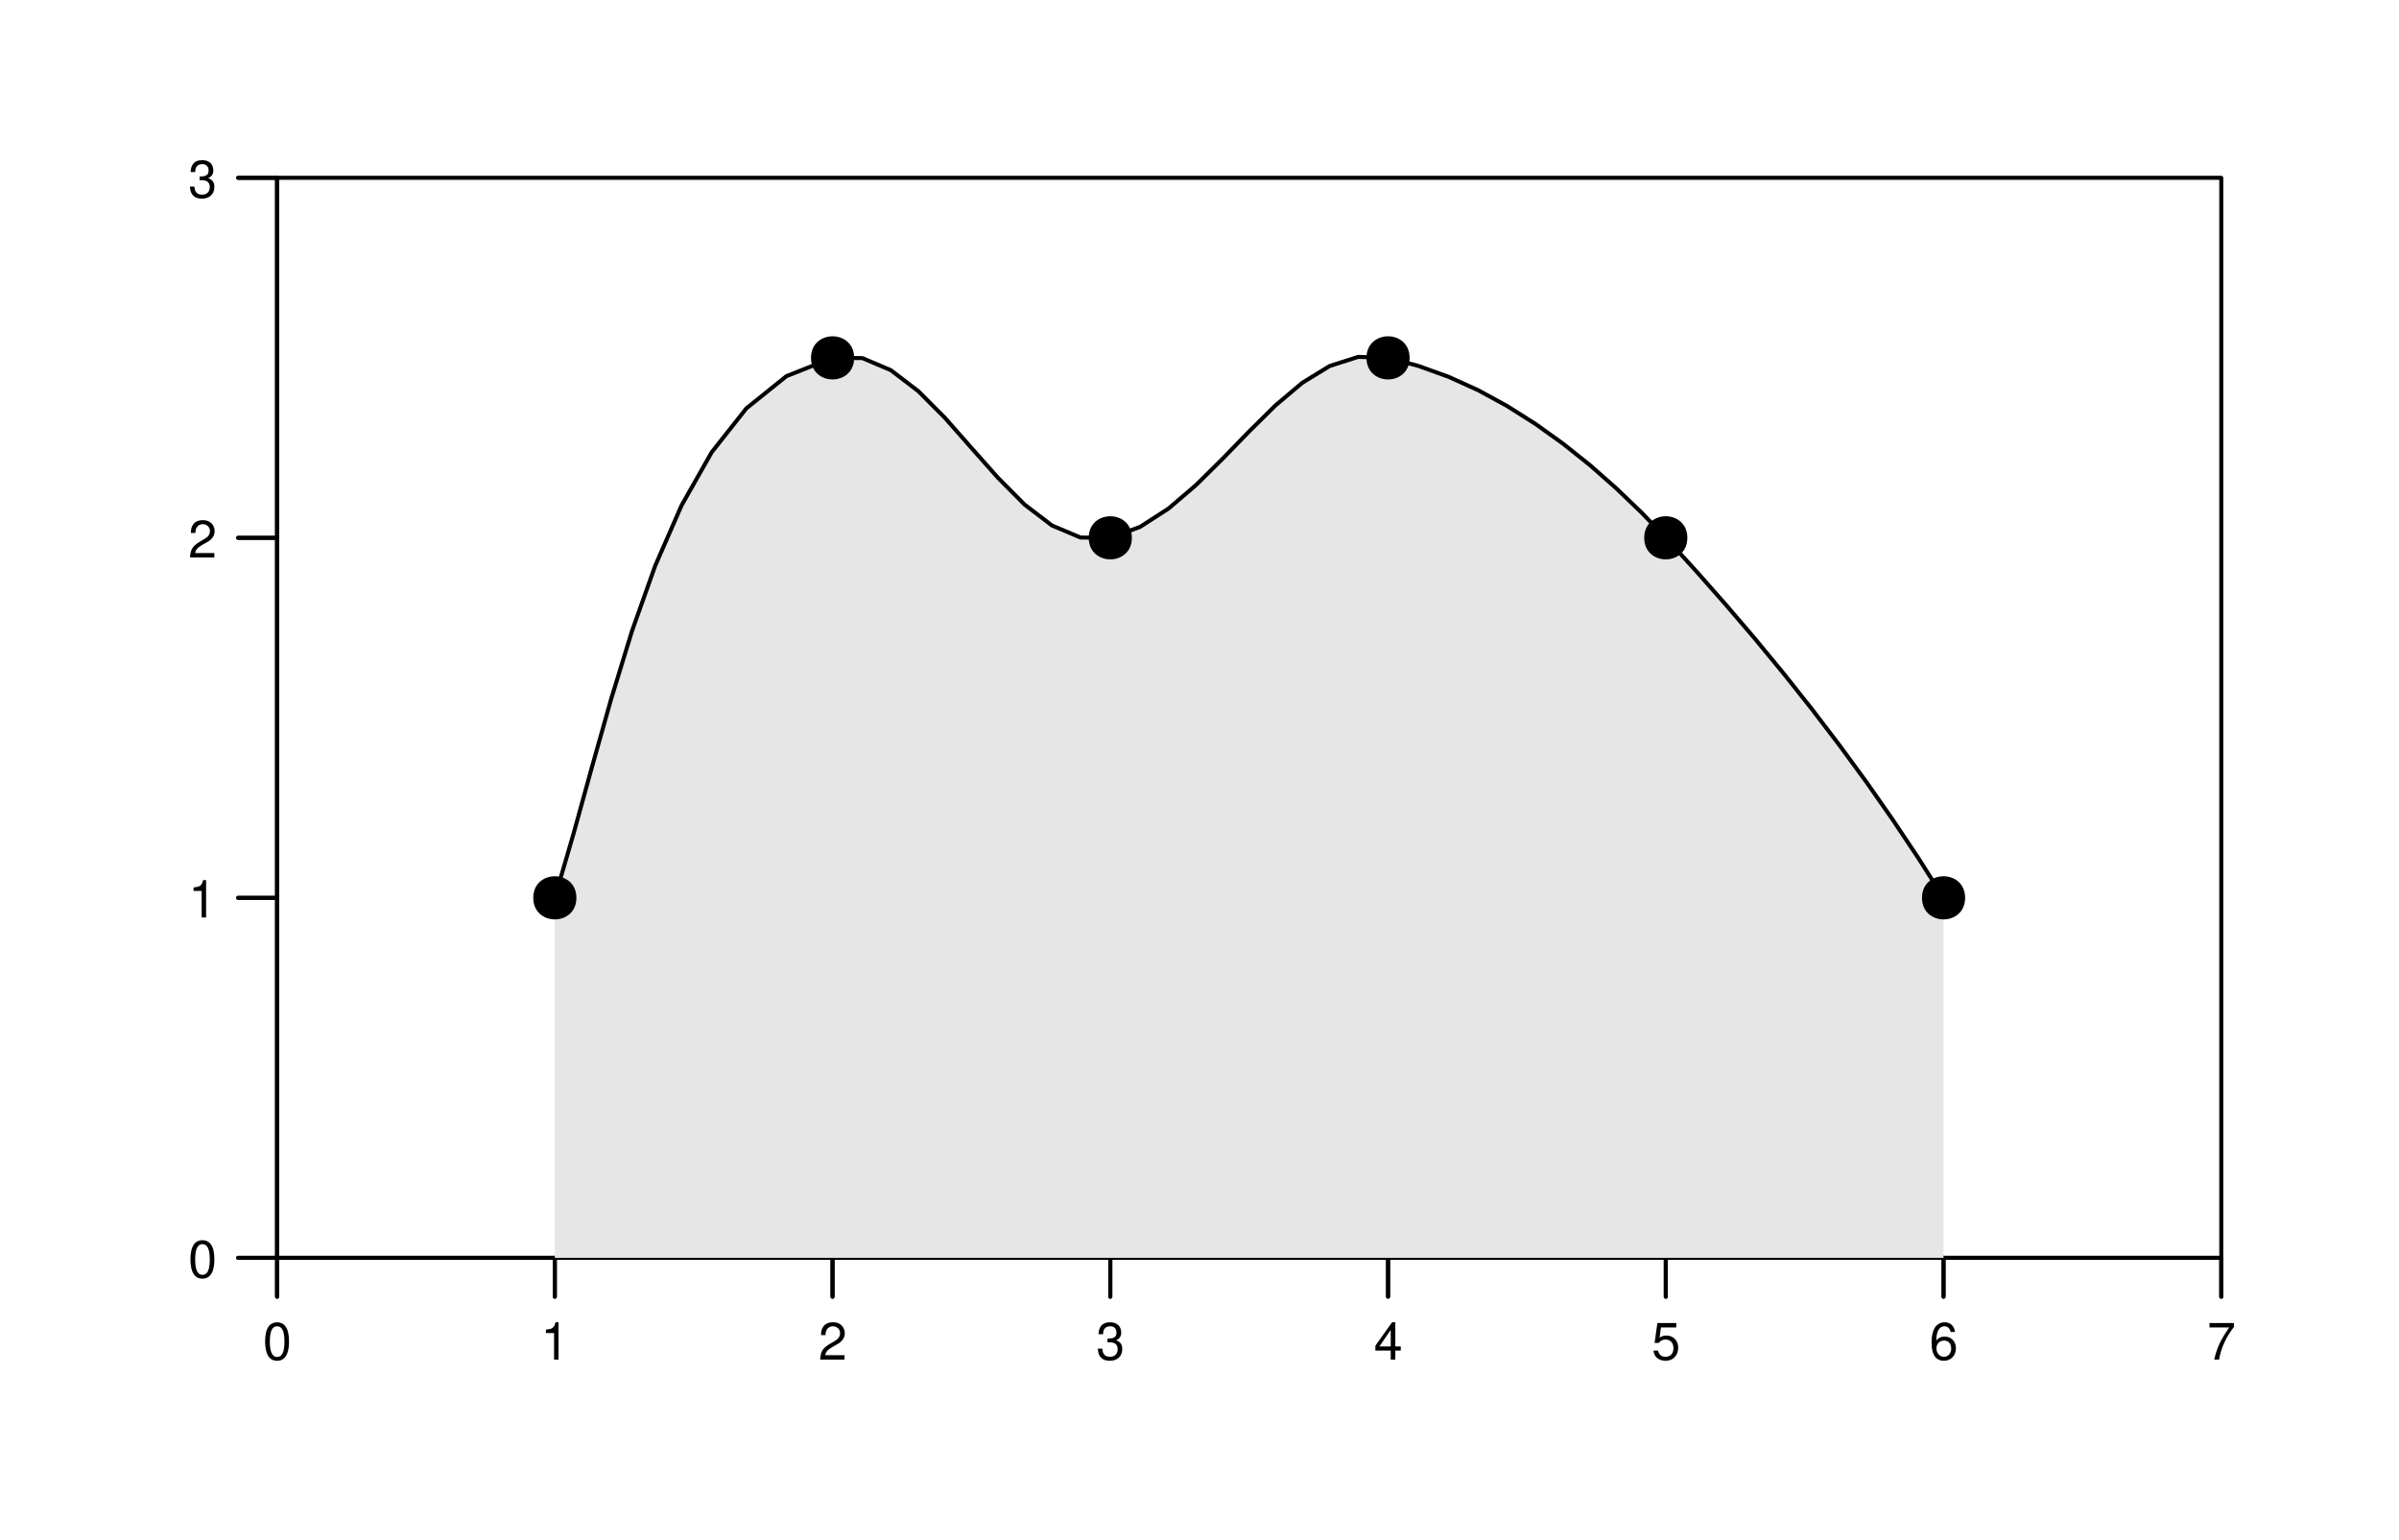
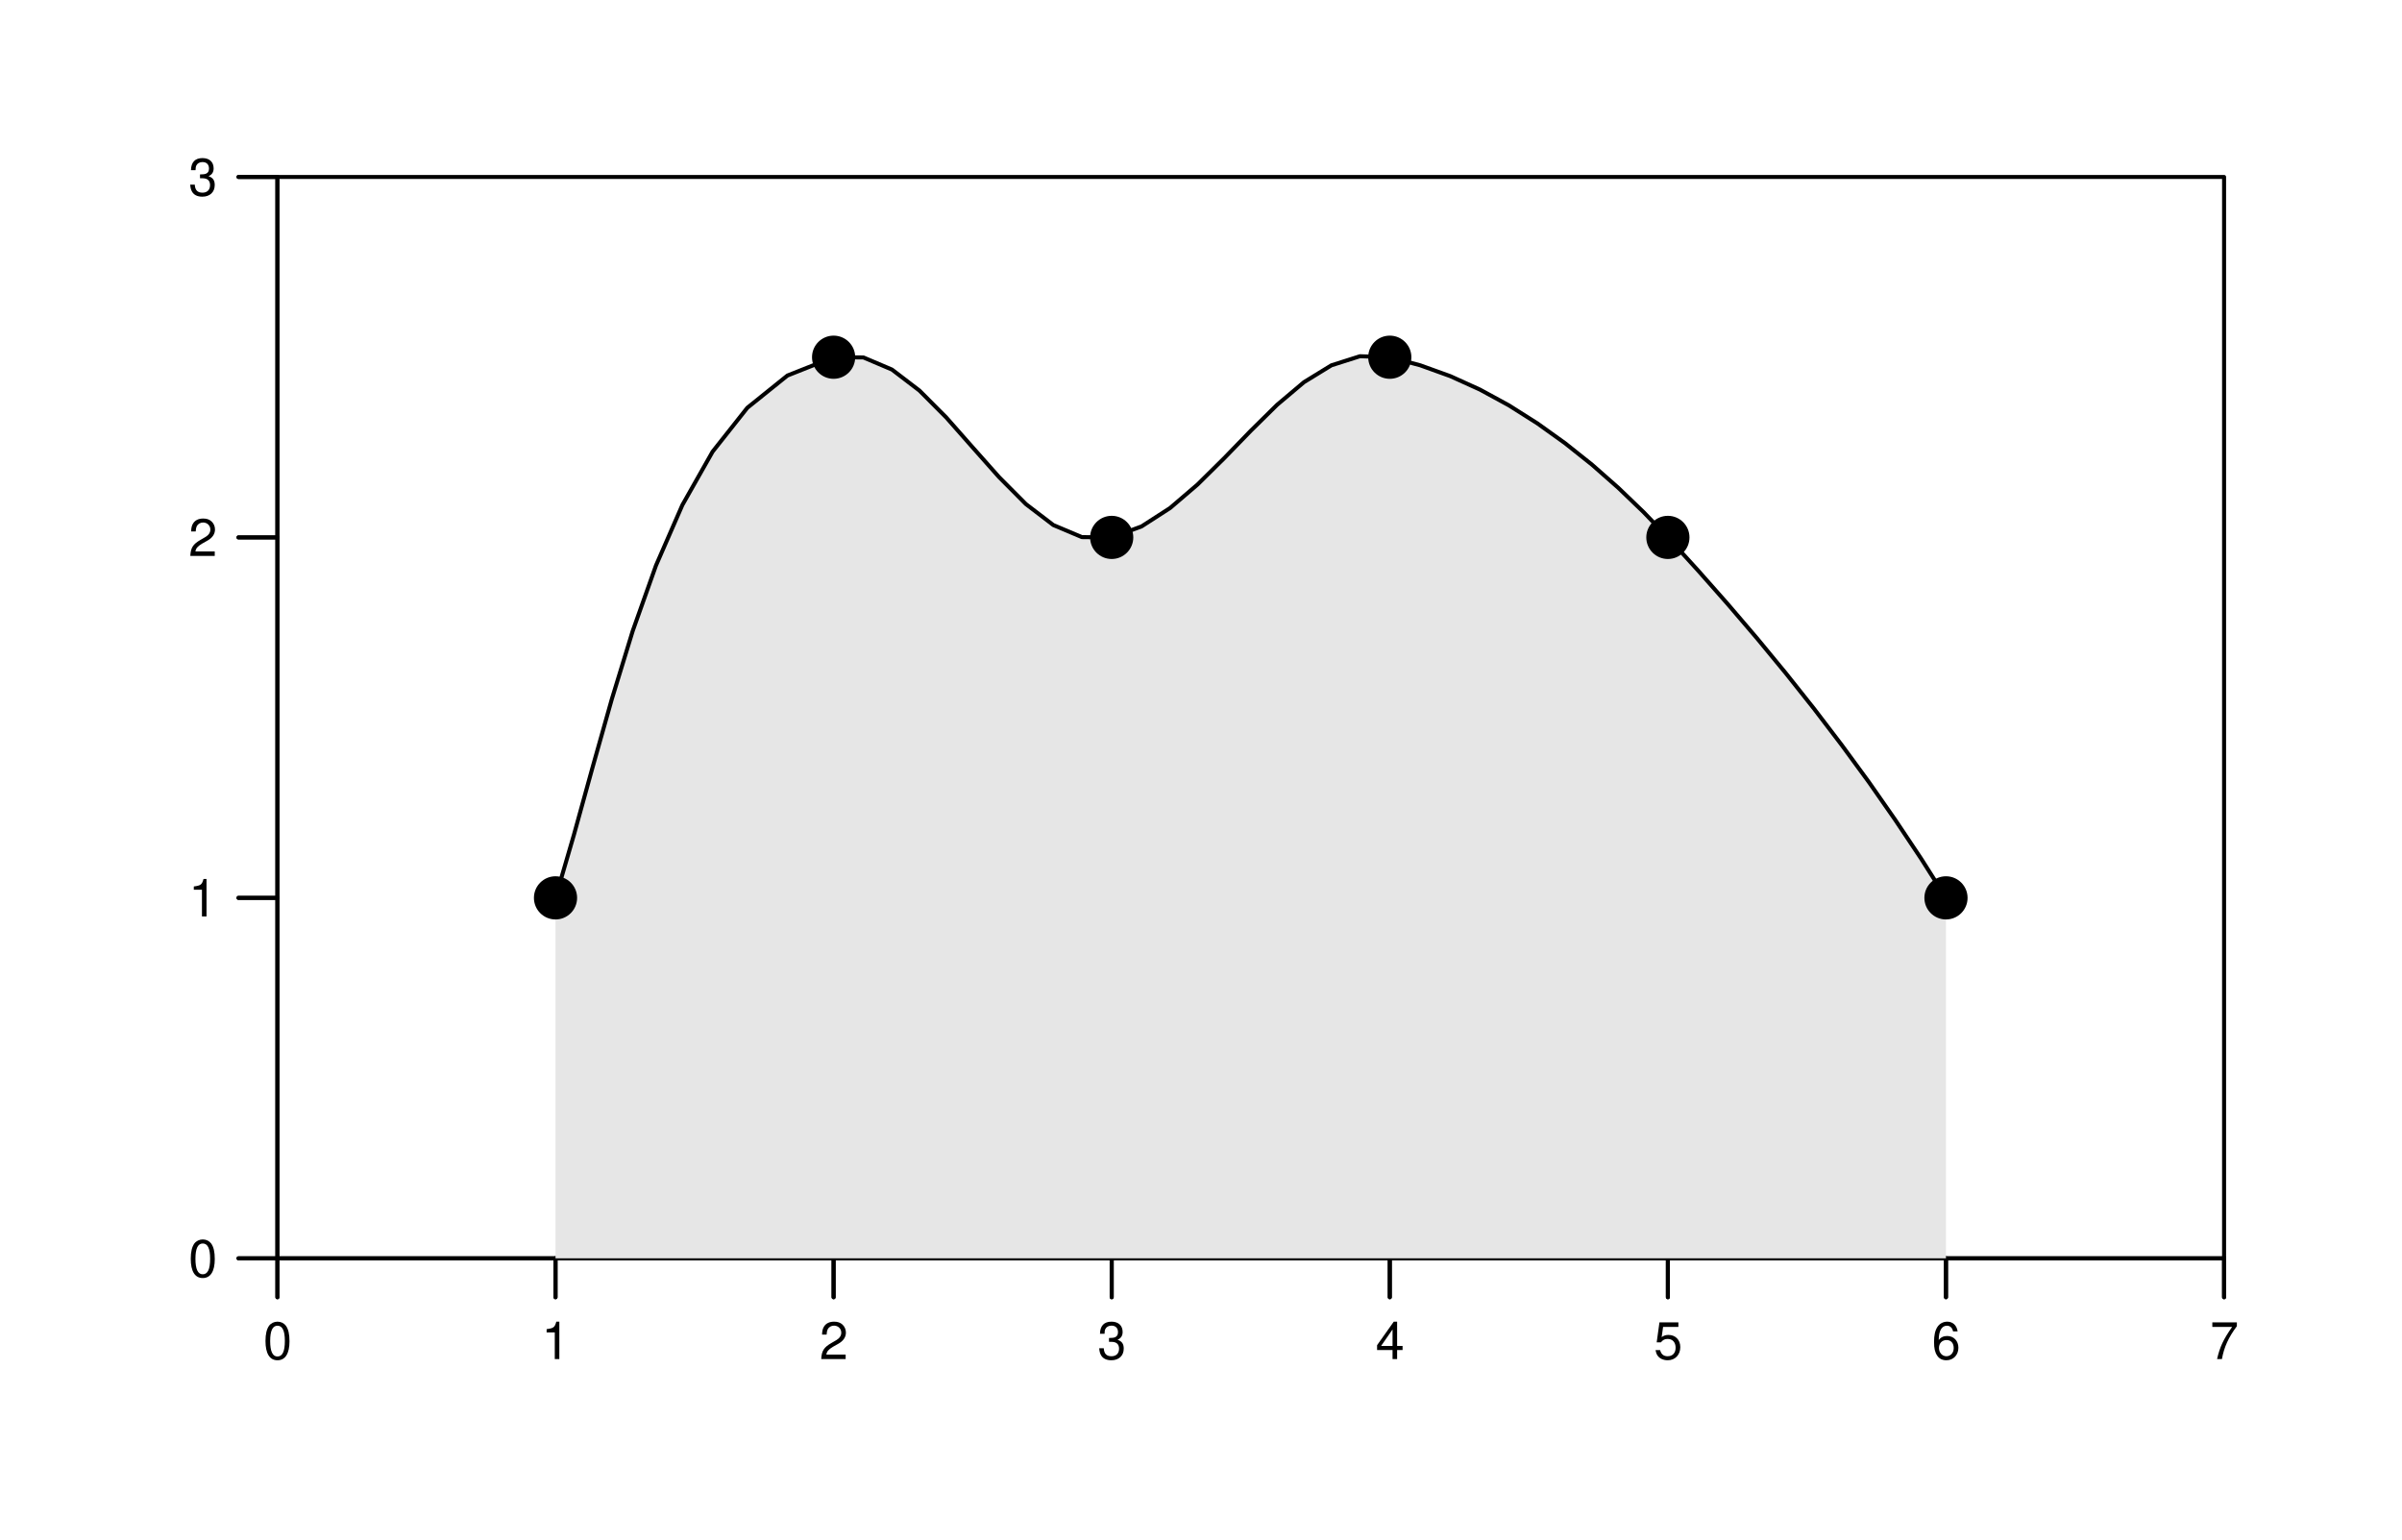
- <svg xmlns="http://www.w3.org/2000/svg" xmlns:xlink="http://www.w3.org/1999/xlink" width="254pt" height="163pt" viewBox="0 0 254 163">
+ <svg xmlns="http://www.w3.org/2000/svg" xmlns:xlink="http://www.w3.org/1999/xlink" width="1019pt" height="653pt" viewBox="0 0 1019 653">
  <defs>
    <g>
      <g id="glyph-0-0">
-         <path d="M 1.5 -3.953 C 1.141 -3.953 0.812 -3.797 0.609 -3.516 C 0.359 -3.172 0.234 -2.641 0.234 -1.922 C 0.234 -0.578 0.672 0.125 1.5 0.125 C 2.328 0.125 2.766 -0.578 2.766 -1.875 C 2.766 -2.641 2.656 -3.156 2.391 -3.516 C 2.188 -3.797 1.875 -3.953 1.5 -3.953 Z M 1.5 -3.531 C 2.031 -3.531 2.281 -3 2.281 -1.922 C 2.281 -0.797 2.031 -0.281 1.5 -0.281 C 0.984 -0.281 0.734 -0.828 0.734 -1.906 C 0.734 -3 0.984 -3.531 1.5 -3.531 Z M 1.5 -3.531 " />
+         <path d="M 6.031 -15.875 C 4.594 -15.875 3.266 -15.219 2.453 -14.141 C 1.453 -12.734 0.938 -10.625 0.938 -7.688 C 0.938 -2.328 2.703 0.5 6.031 0.5 C 9.328 0.5 11.125 -2.328 11.125 -7.547 C 11.125 -10.625 10.641 -12.688 9.609 -14.141 C 8.797 -15.234 7.516 -15.875 6.031 -15.875 Z M 6.031 -14.156 C 8.125 -14.156 9.156 -12.031 9.156 -7.734 C 9.156 -3.203 8.141 -1.094 6 -1.094 C 3.953 -1.094 2.922 -3.297 2.922 -7.656 C 2.922 -12.031 3.953 -14.156 6.031 -14.156 Z M 6.031 -14.156 " />
      </g>
      <g id="glyph-0-1">
-         <path d="M 1.422 -2.812 L 1.422 0 L 1.891 0 L 1.891 -3.953 L 1.578 -3.953 C 1.406 -3.344 1.297 -3.266 0.562 -3.172 L 0.562 -2.812 Z M 1.422 -2.812 " />
+         <path d="M 5.688 -11.312 L 5.688 0 L 7.625 0 L 7.625 -15.875 L 6.344 -15.875 C 5.656 -13.438 5.219 -13.109 2.234 -12.703 L 2.234 -11.312 Z M 5.688 -11.312 " />
      </g>
      <g id="glyph-0-2">
-         <path d="M 2.766 -0.469 L 0.734 -0.469 C 0.781 -0.797 0.953 -1.016 1.422 -1.297 L 1.969 -1.609 C 2.516 -1.906 2.797 -2.312 2.797 -2.797 C 2.797 -3.125 2.656 -3.438 2.438 -3.641 C 2.203 -3.859 1.922 -3.953 1.547 -3.953 C 1.062 -3.953 0.688 -3.781 0.484 -3.438 C 0.344 -3.234 0.281 -2.984 0.281 -2.594 L 0.75 -2.594 C 0.766 -2.859 0.797 -3.016 0.875 -3.141 C 1 -3.391 1.25 -3.531 1.531 -3.531 C 1.969 -3.531 2.297 -3.219 2.297 -2.797 C 2.297 -2.469 2.125 -2.203 1.781 -2 L 1.281 -1.703 C 0.469 -1.234 0.234 -0.875 0.188 0 L 2.766 0 Z M 2.766 -0.469 " />
+         <path d="M 11.109 -1.906 L 2.922 -1.906 C 3.125 -3.234 3.812 -4.062 5.734 -5.219 L 7.922 -6.453 C 10.094 -7.656 11.219 -9.281 11.219 -11.234 C 11.219 -12.562 10.688 -13.781 9.766 -14.641 C 8.844 -15.484 7.703 -15.875 6.234 -15.875 C 4.266 -15.875 2.781 -15.172 1.938 -13.812 C 1.391 -12.969 1.141 -11.984 1.094 -10.391 L 3.031 -10.391 C 3.094 -11.453 3.234 -12.094 3.484 -12.625 C 4 -13.594 5 -14.188 6.172 -14.188 C 7.922 -14.188 9.25 -12.906 9.25 -11.203 C 9.25 -9.922 8.516 -8.828 7.141 -8.031 L 5.109 -6.844 C 1.859 -4.984 0.922 -3.484 0.75 -0.016 L 11.109 -0.016 Z M 11.109 -1.906 " />
      </g>
      <g id="glyph-0-3">
-         <path d="M 1.203 -1.828 L 1.469 -1.828 C 2 -1.828 2.281 -1.578 2.281 -1.094 C 2.281 -0.609 1.969 -0.297 1.484 -0.297 C 0.953 -0.297 0.688 -0.562 0.656 -1.156 L 0.172 -1.156 C 0.203 -0.828 0.25 -0.625 0.344 -0.453 C 0.547 -0.062 0.922 0.125 1.453 0.125 C 2.25 0.125 2.766 -0.359 2.766 -1.109 C 2.766 -1.609 2.578 -1.875 2.109 -2.047 C 2.469 -2.188 2.656 -2.469 2.656 -2.859 C 2.656 -3.547 2.203 -3.953 1.469 -3.953 C 0.688 -3.953 0.281 -3.516 0.25 -2.688 L 0.734 -2.688 C 0.75 -2.922 0.766 -3.062 0.828 -3.172 C 0.938 -3.406 1.172 -3.531 1.484 -3.531 C 1.906 -3.531 2.156 -3.281 2.156 -2.844 C 2.156 -2.578 2.062 -2.406 1.844 -2.312 C 1.719 -2.25 1.547 -2.234 1.203 -2.219 Z M 1.203 -1.828 " />
+         <path d="M 4.859 -7.312 L 5.906 -7.312 C 8.016 -7.312 9.125 -6.328 9.125 -4.406 C 9.125 -2.422 7.922 -1.203 5.922 -1.203 C 3.797 -1.203 2.766 -2.281 2.641 -4.609 L 0.703 -4.609 C 0.797 -3.344 1.016 -2.5 1.391 -1.797 C 2.188 -0.266 3.703 0.5 5.844 0.5 C 9.047 0.5 11.109 -1.422 11.109 -4.438 C 11.109 -6.453 10.344 -7.547 8.469 -8.203 C 9.922 -8.797 10.641 -9.906 10.641 -11.5 C 10.641 -14.219 8.875 -15.875 5.906 -15.875 C 2.766 -15.875 1.094 -14.109 1.031 -10.75 L 2.969 -10.75 C 2.984 -11.719 3.078 -12.266 3.312 -12.75 C 3.75 -13.656 4.719 -14.188 5.922 -14.188 C 7.641 -14.188 8.672 -13.156 8.672 -11.438 C 8.672 -10.312 8.281 -9.641 7.422 -9.266 C 6.891 -9.047 6.188 -8.953 4.859 -8.938 Z M 4.859 -7.312 " />
      </g>
      <g id="glyph-0-4">
-         <path d="M 1.781 -0.953 L 1.781 0 L 2.266 0 L 2.266 -0.953 L 2.844 -0.953 L 2.844 -1.391 L 2.266 -1.391 L 2.266 -3.953 L 1.922 -3.953 L 0.156 -1.469 L 0.156 -0.953 Z M 1.781 -1.391 L 0.578 -1.391 L 1.781 -3.141 Z M 1.781 -1.391 " />
+         <path d="M 7.172 -3.844 L 7.172 0 L 9.109 0 L 9.109 -3.844 L 11.422 -3.844 L 11.422 -5.578 L 9.109 -5.578 L 9.109 -15.875 L 7.688 -15.875 L 0.609 -5.891 L 0.609 -3.844 Z M 7.172 -5.578 L 2.312 -5.578 L 7.172 -12.578 Z M 7.172 -5.578 " />
      </g>
      <g id="glyph-0-5">
-         <path d="M 2.609 -3.875 L 0.609 -3.875 L 0.312 -1.766 L 0.75 -1.766 C 0.984 -2.031 1.172 -2.125 1.469 -2.125 C 1.984 -2.125 2.312 -1.766 2.312 -1.203 C 2.312 -0.641 1.984 -0.297 1.469 -0.297 C 1.047 -0.297 0.781 -0.516 0.672 -0.953 L 0.188 -0.953 C 0.25 -0.641 0.312 -0.484 0.422 -0.344 C 0.641 -0.047 1.047 0.125 1.484 0.125 C 2.266 0.125 2.812 -0.438 2.812 -1.266 C 2.812 -2.031 2.297 -2.547 1.547 -2.547 C 1.281 -2.547 1.062 -2.484 0.844 -2.312 L 0.984 -3.406 L 2.609 -3.406 Z M 2.609 -3.875 " />
+         <path d="M 10.453 -15.562 L 2.422 -15.562 L 1.25 -7.094 L 3.031 -7.094 C 3.922 -8.172 4.672 -8.547 5.906 -8.547 C 7.984 -8.547 9.281 -7.109 9.281 -4.812 C 9.281 -2.562 7.984 -1.203 5.891 -1.203 C 4.188 -1.203 3.156 -2.062 2.703 -3.812 L 0.766 -3.812 C 1.031 -2.547 1.25 -1.938 1.719 -1.359 C 2.594 -0.172 4.172 0.5 5.922 0.5 C 9.062 0.5 11.266 -1.781 11.266 -5.078 C 11.266 -8.141 9.219 -10.25 6.234 -10.25 C 5.141 -10.25 4.266 -9.969 3.359 -9.312 L 3.969 -13.656 L 10.453 -13.656 Z M 10.453 -15.562 " />
      </g>
      <g id="glyph-0-6">
-         <path d="M 2.719 -2.922 C 2.625 -3.578 2.219 -3.953 1.625 -3.953 C 1.203 -3.953 0.812 -3.75 0.578 -3.391 C 0.344 -3 0.234 -2.516 0.234 -1.812 C 0.234 -1.141 0.328 -0.719 0.562 -0.359 C 0.766 -0.047 1.109 0.125 1.531 0.125 C 2.281 0.125 2.812 -0.422 2.812 -1.203 C 2.812 -1.922 2.312 -2.438 1.625 -2.438 C 1.234 -2.438 0.938 -2.297 0.734 -2 C 0.734 -2.984 1.047 -3.531 1.594 -3.531 C 1.938 -3.531 2.172 -3.312 2.25 -2.922 Z M 1.562 -2.016 C 2.031 -2.016 2.312 -1.688 2.312 -1.156 C 2.312 -0.656 1.984 -0.297 1.547 -0.297 C 1.094 -0.297 0.75 -0.672 0.75 -1.188 C 0.75 -1.672 1.078 -2.016 1.562 -2.016 Z M 1.562 -2.016 " />
+         <path d="M 10.938 -11.75 C 10.562 -14.328 8.891 -15.875 6.516 -15.875 C 4.812 -15.875 3.266 -15.031 2.344 -13.609 C 1.359 -12.047 0.938 -10.125 0.938 -7.25 C 0.938 -4.562 1.312 -2.875 2.266 -1.469 C 3.094 -0.172 4.453 0.5 6.172 0.5 C 9.125 0.5 11.266 -1.719 11.266 -4.812 C 11.266 -7.734 9.281 -9.797 6.5 -9.797 C 4.969 -9.797 3.75 -9.219 2.922 -8.062 C 2.938 -11.984 4.172 -14.156 6.391 -14.156 C 7.75 -14.156 8.688 -13.281 9 -11.75 Z M 6.25 -8.078 C 8.125 -8.078 9.281 -6.766 9.281 -4.656 C 9.281 -2.656 7.969 -1.203 6.188 -1.203 C 4.391 -1.203 3.031 -2.719 3.031 -4.734 C 3.031 -6.719 4.344 -8.078 6.25 -8.078 Z M 6.25 -8.078 " />
      </g>
      <g id="glyph-0-7">
-         <path d="M 2.844 -3.875 L 0.25 -3.875 L 0.25 -3.406 L 2.344 -3.406 C 1.422 -2.078 1.047 -1.281 0.75 0 L 1.266 0 C 1.484 -1.234 1.969 -2.312 2.844 -3.469 Z M 2.844 -3.875 " />
+         <path d="M 11.422 -15.562 L 1.016 -15.562 L 1.016 -13.656 L 9.422 -13.656 C 5.703 -8.359 4.188 -5.109 3.031 0 L 5.094 0 C 5.953 -4.984 7.906 -9.266 11.422 -13.938 Z M 11.422 -15.562 " />
      </g>
    </g>
  </defs>
-   <path fill="none" stroke-width="0.425" stroke-linecap="round" stroke-linejoin="round" stroke="rgb(0%, 0%, 0%)" stroke-opacity="1" stroke-miterlimit="10" d="M 29.336 133.191 L 235.184 133.191 " />
-   <path fill="none" stroke-width="0.425" stroke-linecap="round" stroke-linejoin="round" stroke="rgb(0%, 0%, 0%)" stroke-opacity="1" stroke-miterlimit="10" d="M 29.336 133.191 L 29.336 137.305 " />
+   <path fill="none" stroke-width="1.701" stroke-linecap="round" stroke-linejoin="round" stroke="rgb(0%, 0%, 0%)" stroke-opacity="1" stroke-miterlimit="10" d="M 117.688 533.871 L 943.52 533.871 " />
+   <path fill="none" stroke-width="1.701" stroke-linecap="round" stroke-linejoin="round" stroke="rgb(0%, 0%, 0%)" stroke-opacity="1" stroke-miterlimit="10" d="M 117.688 533.871 L 117.688 550.379 " />
  <g fill="rgb(0%, 0%, 0%)" fill-opacity="1">
-     <use xlink:href="#glyph-0-0" x="27.836" y="143.966" />
+     <use xlink:href="#glyph-0-0" x="111.688" y="576.622" />
  </g>
-   <path fill="none" stroke-width="0.425" stroke-linecap="round" stroke-linejoin="round" stroke="rgb(0%, 0%, 0%)" stroke-opacity="1" stroke-miterlimit="10" d="M 29.336 133.191 L 29.336 137.305 " />
-   <path fill="none" stroke-width="0.425" stroke-linecap="round" stroke-linejoin="round" stroke="rgb(0%, 0%, 0%)" stroke-opacity="1" stroke-miterlimit="10" d="M 58.742 133.191 L 58.742 137.305 " />
+   <path fill="none" stroke-width="1.701" stroke-linecap="round" stroke-linejoin="round" stroke="rgb(0%, 0%, 0%)" stroke-opacity="1" stroke-miterlimit="10" d="M 117.688 533.871 L 117.688 550.379 " />
+   <path fill="none" stroke-width="1.701" stroke-linecap="round" stroke-linejoin="round" stroke="rgb(0%, 0%, 0%)" stroke-opacity="1" stroke-miterlimit="10" d="M 235.664 533.871 L 235.664 550.379 " />
  <g fill="rgb(0%, 0%, 0%)" fill-opacity="1">
-     <use xlink:href="#glyph-0-1" x="57.242" y="143.966" />
+     <use xlink:href="#glyph-0-1" x="229.664" y="576.622" />
  </g>
-   <path fill="none" stroke-width="0.425" stroke-linecap="round" stroke-linejoin="round" stroke="rgb(0%, 0%, 0%)" stroke-opacity="1" stroke-miterlimit="10" d="M 58.742 133.191 L 58.742 137.305 " />
-   <path fill="none" stroke-width="0.425" stroke-linecap="round" stroke-linejoin="round" stroke="rgb(0%, 0%, 0%)" stroke-opacity="1" stroke-miterlimit="10" d="M 88.148 133.191 L 88.148 137.305 " />
+   <path fill="none" stroke-width="1.701" stroke-linecap="round" stroke-linejoin="round" stroke="rgb(0%, 0%, 0%)" stroke-opacity="1" stroke-miterlimit="10" d="M 235.664 533.871 L 235.664 550.379 " />
+   <path fill="none" stroke-width="1.701" stroke-linecap="round" stroke-linejoin="round" stroke="rgb(0%, 0%, 0%)" stroke-opacity="1" stroke-miterlimit="10" d="M 353.641 533.871 L 353.641 550.379 " />
  <g fill="rgb(0%, 0%, 0%)" fill-opacity="1">
-     <use xlink:href="#glyph-0-2" x="86.648" y="143.966" />
+     <use xlink:href="#glyph-0-2" x="347.641" y="576.622" />
  </g>
-   <path fill="none" stroke-width="0.425" stroke-linecap="round" stroke-linejoin="round" stroke="rgb(0%, 0%, 0%)" stroke-opacity="1" stroke-miterlimit="10" d="M 88.148 133.191 L 88.148 137.305 " />
-   <path fill="none" stroke-width="0.425" stroke-linecap="round" stroke-linejoin="round" stroke="rgb(0%, 0%, 0%)" stroke-opacity="1" stroke-miterlimit="10" d="M 117.555 133.191 L 117.555 137.305 " />
+   <path fill="none" stroke-width="1.701" stroke-linecap="round" stroke-linejoin="round" stroke="rgb(0%, 0%, 0%)" stroke-opacity="1" stroke-miterlimit="10" d="M 353.641 533.871 L 353.641 550.379 " />
+   <path fill="none" stroke-width="1.701" stroke-linecap="round" stroke-linejoin="round" stroke="rgb(0%, 0%, 0%)" stroke-opacity="1" stroke-miterlimit="10" d="M 471.613 533.871 L 471.613 550.379 " />
  <g fill="rgb(0%, 0%, 0%)" fill-opacity="1">
-     <use xlink:href="#glyph-0-3" x="116.055" y="143.966" />
+     <use xlink:href="#glyph-0-3" x="465.613" y="576.622" />
  </g>
-   <path fill="none" stroke-width="0.425" stroke-linecap="round" stroke-linejoin="round" stroke="rgb(0%, 0%, 0%)" stroke-opacity="1" stroke-miterlimit="10" d="M 117.555 133.191 L 117.555 137.305 " />
-   <path fill="none" stroke-width="0.425" stroke-linecap="round" stroke-linejoin="round" stroke="rgb(0%, 0%, 0%)" stroke-opacity="1" stroke-miterlimit="10" d="M 146.965 133.191 L 146.965 137.305 " />
+   <path fill="none" stroke-width="1.701" stroke-linecap="round" stroke-linejoin="round" stroke="rgb(0%, 0%, 0%)" stroke-opacity="1" stroke-miterlimit="10" d="M 471.613 533.871 L 471.613 550.379 " />
+   <path fill="none" stroke-width="1.701" stroke-linecap="round" stroke-linejoin="round" stroke="rgb(0%, 0%, 0%)" stroke-opacity="1" stroke-miterlimit="10" d="M 589.59 533.871 L 589.59 550.379 " />
  <g fill="rgb(0%, 0%, 0%)" fill-opacity="1">
-     <use xlink:href="#glyph-0-4" x="145.465" y="143.966" />
+     <use xlink:href="#glyph-0-4" x="583.59" y="576.622" />
  </g>
-   <path fill="none" stroke-width="0.425" stroke-linecap="round" stroke-linejoin="round" stroke="rgb(0%, 0%, 0%)" stroke-opacity="1" stroke-miterlimit="10" d="M 146.965 133.191 L 146.965 137.305 " />
-   <path fill="none" stroke-width="0.425" stroke-linecap="round" stroke-linejoin="round" stroke="rgb(0%, 0%, 0%)" stroke-opacity="1" stroke-miterlimit="10" d="M 176.371 133.191 L 176.371 137.305 " />
+   <path fill="none" stroke-width="1.701" stroke-linecap="round" stroke-linejoin="round" stroke="rgb(0%, 0%, 0%)" stroke-opacity="1" stroke-miterlimit="10" d="M 589.59 533.871 L 589.59 550.379 " />
+   <path fill="none" stroke-width="1.701" stroke-linecap="round" stroke-linejoin="round" stroke="rgb(0%, 0%, 0%)" stroke-opacity="1" stroke-miterlimit="10" d="M 707.566 533.871 L 707.566 550.379 " />
  <g fill="rgb(0%, 0%, 0%)" fill-opacity="1">
-     <use xlink:href="#glyph-0-5" x="174.871" y="143.966" />
+     <use xlink:href="#glyph-0-5" x="701.566" y="576.622" />
  </g>
-   <path fill="none" stroke-width="0.425" stroke-linecap="round" stroke-linejoin="round" stroke="rgb(0%, 0%, 0%)" stroke-opacity="1" stroke-miterlimit="10" d="M 176.371 133.191 L 176.371 137.305 " />
-   <path fill="none" stroke-width="0.425" stroke-linecap="round" stroke-linejoin="round" stroke="rgb(0%, 0%, 0%)" stroke-opacity="1" stroke-miterlimit="10" d="M 205.777 133.191 L 205.777 137.305 " />
+   <path fill="none" stroke-width="1.701" stroke-linecap="round" stroke-linejoin="round" stroke="rgb(0%, 0%, 0%)" stroke-opacity="1" stroke-miterlimit="10" d="M 707.566 533.871 L 707.566 550.379 " />
+   <path fill="none" stroke-width="1.701" stroke-linecap="round" stroke-linejoin="round" stroke="rgb(0%, 0%, 0%)" stroke-opacity="1" stroke-miterlimit="10" d="M 825.543 533.871 L 825.543 550.379 " />
  <g fill="rgb(0%, 0%, 0%)" fill-opacity="1">
-     <use xlink:href="#glyph-0-6" x="204.277" y="143.966" />
+     <use xlink:href="#glyph-0-6" x="819.543" y="576.622" />
  </g>
-   <path fill="none" stroke-width="0.425" stroke-linecap="round" stroke-linejoin="round" stroke="rgb(0%, 0%, 0%)" stroke-opacity="1" stroke-miterlimit="10" d="M 205.777 133.191 L 205.777 137.305 " />
-   <path fill="none" stroke-width="0.425" stroke-linecap="round" stroke-linejoin="round" stroke="rgb(0%, 0%, 0%)" stroke-opacity="1" stroke-miterlimit="10" d="M 235.184 133.191 L 235.184 137.305 " />
+   <path fill="none" stroke-width="1.701" stroke-linecap="round" stroke-linejoin="round" stroke="rgb(0%, 0%, 0%)" stroke-opacity="1" stroke-miterlimit="10" d="M 825.543 533.871 L 825.543 550.379 " />
+   <path fill="none" stroke-width="1.701" stroke-linecap="round" stroke-linejoin="round" stroke="rgb(0%, 0%, 0%)" stroke-opacity="1" stroke-miterlimit="10" d="M 943.52 533.871 L 943.52 550.379 " />
  <g fill="rgb(0%, 0%, 0%)" fill-opacity="1">
-     <use xlink:href="#glyph-0-7" x="233.684" y="143.966" />
+     <use xlink:href="#glyph-0-7" x="937.52" y="576.622" />
  </g>
-   <path fill="none" stroke-width="0.425" stroke-linecap="round" stroke-linejoin="round" stroke="rgb(0%, 0%, 0%)" stroke-opacity="1" stroke-miterlimit="10" d="M 235.184 133.191 L 235.184 137.305 " />
-   <path fill="none" stroke-width="0.425" stroke-linecap="round" stroke-linejoin="round" stroke="rgb(0%, 0%, 0%)" stroke-opacity="1" stroke-miterlimit="10" d="M 29.336 133.191 L 29.336 18.828 " />
-   <path fill="none" stroke-width="0.425" stroke-linecap="round" stroke-linejoin="round" stroke="rgb(0%, 0%, 0%)" stroke-opacity="1" stroke-miterlimit="10" d="M 29.336 133.191 L 25.219 133.191 " />
+   <path fill="none" stroke-width="1.701" stroke-linecap="round" stroke-linejoin="round" stroke="rgb(0%, 0%, 0%)" stroke-opacity="1" stroke-miterlimit="10" d="M 943.52 533.871 L 943.52 550.379 " />
+   <path fill="none" stroke-width="1.701" stroke-linecap="round" stroke-linejoin="round" stroke="rgb(0%, 0%, 0%)" stroke-opacity="1" stroke-miterlimit="10" d="M 117.688 533.871 L 117.688 75.078 " />
+   <path fill="none" stroke-width="1.701" stroke-linecap="round" stroke-linejoin="round" stroke="rgb(0%, 0%, 0%)" stroke-opacity="1" stroke-miterlimit="10" d="M 117.688 533.871 L 101.18 533.871 " />
  <g fill="rgb(0%, 0%, 0%)" fill-opacity="1">
-     <use xlink:href="#glyph-0-0" x="19.93" y="135.271" />
+     <use xlink:href="#glyph-0-0" x="79.988" y="541.739" />
  </g>
-   <path fill="none" stroke-width="0.425" stroke-linecap="round" stroke-linejoin="round" stroke="rgb(0%, 0%, 0%)" stroke-opacity="1" stroke-miterlimit="10" d="M 29.336 133.191 L 25.219 133.191 " />
-   <path fill="none" stroke-width="0.425" stroke-linecap="round" stroke-linejoin="round" stroke="rgb(0%, 0%, 0%)" stroke-opacity="1" stroke-miterlimit="10" d="M 29.336 95.07 L 25.219 95.07 " />
+   <path fill="none" stroke-width="1.701" stroke-linecap="round" stroke-linejoin="round" stroke="rgb(0%, 0%, 0%)" stroke-opacity="1" stroke-miterlimit="10" d="M 117.688 533.871 L 101.18 533.871 " />
+   <path fill="none" stroke-width="1.701" stroke-linecap="round" stroke-linejoin="round" stroke="rgb(0%, 0%, 0%)" stroke-opacity="1" stroke-miterlimit="10" d="M 117.688 380.941 L 101.18 380.941 " />
  <g fill="rgb(0%, 0%, 0%)" fill-opacity="1">
-     <use xlink:href="#glyph-0-1" x="19.93" y="97.149" />
+     <use xlink:href="#glyph-0-1" x="79.988" y="388.81" />
  </g>
-   <path fill="none" stroke-width="0.425" stroke-linecap="round" stroke-linejoin="round" stroke="rgb(0%, 0%, 0%)" stroke-opacity="1" stroke-miterlimit="10" d="M 29.336 95.07 L 25.219 95.07 " />
-   <path fill="none" stroke-width="0.425" stroke-linecap="round" stroke-linejoin="round" stroke="rgb(0%, 0%, 0%)" stroke-opacity="1" stroke-miterlimit="10" d="M 29.336 56.949 L 25.219 56.949 " />
+   <path fill="none" stroke-width="1.701" stroke-linecap="round" stroke-linejoin="round" stroke="rgb(0%, 0%, 0%)" stroke-opacity="1" stroke-miterlimit="10" d="M 117.688 380.941 L 101.18 380.941 " />
+   <path fill="none" stroke-width="1.701" stroke-linecap="round" stroke-linejoin="round" stroke="rgb(0%, 0%, 0%)" stroke-opacity="1" stroke-miterlimit="10" d="M 117.688 228.008 L 101.18 228.008 " />
  <g fill="rgb(0%, 0%, 0%)" fill-opacity="1">
-     <use xlink:href="#glyph-0-2" x="19.93" y="59.032" />
+     <use xlink:href="#glyph-0-2" x="79.988" y="235.876" />
  </g>
-   <path fill="none" stroke-width="0.425" stroke-linecap="round" stroke-linejoin="round" stroke="rgb(0%, 0%, 0%)" stroke-opacity="1" stroke-miterlimit="10" d="M 29.336 56.949 L 25.219 56.949 " />
-   <path fill="none" stroke-width="0.425" stroke-linecap="round" stroke-linejoin="round" stroke="rgb(0%, 0%, 0%)" stroke-opacity="1" stroke-miterlimit="10" d="M 29.336 18.828 L 25.219 18.828 " />
+   <path fill="none" stroke-width="1.701" stroke-linecap="round" stroke-linejoin="round" stroke="rgb(0%, 0%, 0%)" stroke-opacity="1" stroke-miterlimit="10" d="M 117.688 228.008 L 101.18 228.008 " />
+   <path fill="none" stroke-width="1.701" stroke-linecap="round" stroke-linejoin="round" stroke="rgb(0%, 0%, 0%)" stroke-opacity="1" stroke-miterlimit="10" d="M 117.688 75.078 L 101.18 75.078 " />
  <g fill="rgb(0%, 0%, 0%)" fill-opacity="1">
-     <use xlink:href="#glyph-0-3" x="19.93" y="20.911" />
+     <use xlink:href="#glyph-0-3" x="79.988" y="82.946" />
  </g>
-   <path fill="none" stroke-width="0.425" stroke-linecap="round" stroke-linejoin="round" stroke="rgb(0%, 0%, 0%)" stroke-opacity="1" stroke-miterlimit="10" d="M 29.336 18.828 L 25.219 18.828 " />
-   <path fill="none" stroke-width="0.425" stroke-linecap="round" stroke-linejoin="round" stroke="rgb(0%, 0%, 0%)" stroke-opacity="1" stroke-miterlimit="10" d="M 29.336 133.191 L 235.184 133.191 L 235.184 18.828 L 29.336 18.828 L 29.336 133.191 " />
-   <path fill-rule="nonzero" fill="rgb(90.196%, 90.196%, 90.196%)" fill-opacity="1" d="M 58.742 95.07 L 60.688 88.406 L 62.648 81.312 L 64.695 74.055 L 66.906 66.84 L 69.367 59.918 L 72.16 53.52 L 75.355 47.883 L 79.023 43.242 L 83.27 39.828 L 88.148 37.895 L 91.305 37.918 L 94.32 39.199 L 97.227 41.418 L 100.059 44.258 L 102.848 47.422 L 105.648 50.574 L 108.48 53.426 L 111.387 55.645 L 114.402 56.918 L 117.555 56.949 L 120.711 55.789 L 123.727 53.844 L 126.633 51.359 L 129.465 48.559 L 132.266 45.672 L 135.055 42.918 L 137.887 40.531 L 140.793 38.75 L 143.809 37.789 L 146.965 37.895 L 150.184 38.75 L 153.363 39.895 L 156.492 41.312 L 159.559 42.984 L 162.566 44.887 L 165.496 46.984 L 168.352 49.262 L 171.117 51.699 L 173.797 54.27 L 176.371 56.949 L 179.551 60.434 L 182.688 63.984 L 185.785 67.605 L 188.828 71.293 L 191.82 75.062 L 194.75 78.902 L 197.621 82.824 L 200.414 86.824 L 203.141 90.906 L 205.777 95.07 L 205.777 133.191 L 58.742 133.191 Z M 58.742 95.07 " />
-   <path fill="none" stroke-width="0.425" stroke-linecap="round" stroke-linejoin="round" stroke="rgb(0%, 0%, 0%)" stroke-opacity="1" stroke-miterlimit="10" d="M 58.742 95.07 L 60.688 88.406 L 62.648 81.312 L 64.695 74.055 L 66.906 66.84 L 69.367 59.918 L 72.16 53.52 L 75.355 47.883 L 79.023 43.242 L 83.27 39.828 L 88.148 37.895 L 91.305 37.918 L 94.32 39.199 L 97.227 41.418 L 100.059 44.258 L 102.848 47.422 L 105.648 50.574 L 108.48 53.426 L 111.387 55.645 L 114.402 56.918 L 117.555 56.949 L 120.711 55.789 L 123.727 53.844 L 126.633 51.359 L 129.465 48.559 L 132.266 45.672 L 135.055 42.918 L 137.887 40.531 L 140.793 38.75 L 143.809 37.789 L 146.965 37.895 L 150.184 38.75 L 153.363 39.895 L 156.492 41.312 L 159.559 42.984 L 162.566 44.887 L 165.496 46.984 L 168.352 49.262 L 171.117 51.699 L 173.797 54.27 L 176.371 56.949 L 179.551 60.434 L 182.688 63.984 L 185.785 67.605 L 188.828 71.293 L 191.82 75.062 L 194.75 78.902 L 197.621 82.824 L 200.414 86.824 L 203.141 90.906 L 205.777 95.07 " />
-   <path fill-rule="nonzero" fill="rgb(0%, 0%, 0%)" fill-opacity="1" d="M 61.027 95.07 C 61.027 98.113 56.461 98.113 56.461 95.07 C 56.461 92.027 61.027 92.027 61.027 95.07 " />
-   <path fill-rule="nonzero" fill="rgb(0%, 0%, 0%)" fill-opacity="1" d="M 90.434 37.895 C 90.434 40.938 85.867 40.938 85.867 37.895 C 85.867 34.848 90.434 34.848 90.434 37.895 " />
-   <path fill-rule="nonzero" fill="rgb(0%, 0%, 0%)" fill-opacity="1" d="M 119.84 56.949 C 119.84 59.992 115.273 59.992 115.273 56.949 C 115.273 53.906 119.84 53.906 119.84 56.949 " />
-   <path fill-rule="nonzero" fill="rgb(0%, 0%, 0%)" fill-opacity="1" d="M 149.246 37.895 C 149.246 40.938 144.68 40.938 144.68 37.895 C 144.68 34.848 149.246 34.848 149.246 37.895 " />
-   <path fill-rule="nonzero" fill="rgb(0%, 0%, 0%)" fill-opacity="1" d="M 178.652 56.949 C 178.652 59.992 174.086 59.992 174.086 56.949 C 174.086 53.906 178.652 53.906 178.652 56.949 " />
-   <path fill-rule="nonzero" fill="rgb(0%, 0%, 0%)" fill-opacity="1" d="M 208.062 95.07 C 208.062 98.113 203.496 98.113 203.496 95.07 C 203.496 92.027 208.062 92.027 208.062 95.07 " />
+   <path fill="none" stroke-width="1.701" stroke-linecap="round" stroke-linejoin="round" stroke="rgb(0%, 0%, 0%)" stroke-opacity="1" stroke-miterlimit="10" d="M 117.688 75.078 L 101.18 75.078 " />
+   <path fill="none" stroke-width="1.701" stroke-linecap="round" stroke-linejoin="round" stroke="rgb(0%, 0%, 0%)" stroke-opacity="1" stroke-miterlimit="10" d="M 117.688 533.871 L 943.52 533.871 L 943.52 75.078 L 117.688 75.078 L 117.688 533.871 " />
+   <path fill-rule="nonzero" fill="rgb(90.196%, 90.196%, 90.196%)" fill-opacity="1" d="M 235.664 380.941 L 243.465 354.207 L 251.328 325.754 L 259.551 296.625 L 268.418 267.691 L 278.289 239.918 L 289.488 214.254 L 302.305 191.629 L 317.031 173.02 L 334.059 159.328 L 353.641 151.559 L 366.293 151.656 L 378.398 156.801 L 390.051 165.703 L 401.41 177.098 L 412.609 189.785 L 423.844 202.438 L 435.203 213.863 L 446.855 222.766 L 458.961 227.879 L 471.613 228.008 L 484.27 223.348 L 496.375 215.547 L 508.027 205.578 L 519.387 194.348 L 530.617 182.762 L 541.816 171.723 L 553.18 162.145 L 564.832 154.988 L 576.938 151.137 L 589.59 151.559 L 602.504 154.988 L 615.258 159.586 L 627.816 165.281 L 640.113 171.98 L 652.188 179.621 L 663.938 188.035 L 675.395 197.164 L 686.496 206.938 L 697.242 217.262 L 707.566 228.008 L 720.32 241.992 L 732.91 256.23 L 745.34 270.766 L 757.539 285.555 L 769.547 300.672 L 781.297 316.078 L 792.82 331.809 L 804.02 347.863 L 814.957 364.238 L 825.543 380.941 L 825.543 533.871 L 235.664 533.871 Z M 235.664 380.941 " />
+   <path fill="none" stroke-width="1.701" stroke-linecap="round" stroke-linejoin="round" stroke="rgb(0%, 0%, 0%)" stroke-opacity="1" stroke-miterlimit="10" d="M 235.664 380.941 L 243.465 354.207 L 251.328 325.754 L 259.551 296.625 L 268.418 267.691 L 278.289 239.918 L 289.488 214.254 L 302.305 191.629 L 317.031 173.02 L 334.059 159.328 L 353.641 151.559 L 366.293 151.656 L 378.398 156.801 L 390.051 165.703 L 401.41 177.098 L 412.609 189.785 L 423.844 202.438 L 435.203 213.863 L 446.855 222.766 L 458.961 227.879 L 471.613 228.008 L 484.27 223.348 L 496.375 215.547 L 508.027 205.578 L 519.387 194.348 L 530.617 182.762 L 541.816 171.723 L 553.18 162.145 L 564.832 154.988 L 576.938 151.137 L 589.59 151.559 L 602.504 154.988 L 615.258 159.586 L 627.816 165.281 L 640.113 171.98 L 652.188 179.621 L 663.938 188.035 L 675.395 197.164 L 686.496 206.938 L 697.242 217.262 L 707.566 228.008 L 720.32 241.992 L 732.91 256.23 L 745.34 270.766 L 757.539 285.555 L 769.547 300.672 L 781.297 316.078 L 792.82 331.809 L 804.02 347.863 L 814.957 364.238 L 825.543 380.941 " />
+   <path fill-rule="nonzero" fill="rgb(0%, 0%, 0%)" fill-opacity="1" d="M 244.824 380.941 C 244.824 386 240.723 390.102 235.664 390.102 C 230.605 390.102 226.504 386 226.504 380.941 C 226.504 375.883 230.605 371.781 235.664 371.781 C 240.723 371.781 244.824 375.883 244.824 380.941 " />
+   <path fill-rule="nonzero" fill="rgb(0%, 0%, 0%)" fill-opacity="1" d="M 362.801 151.559 C 362.801 156.617 358.699 160.719 353.641 160.719 C 348.582 160.719 344.48 156.617 344.48 151.559 C 344.48 146.5 348.582 142.398 353.641 142.398 C 358.699 142.398 362.801 146.5 362.801 151.559 " />
+   <path fill-rule="nonzero" fill="rgb(0%, 0%, 0%)" fill-opacity="1" d="M 480.773 228.008 C 480.773 233.066 476.672 237.168 471.613 237.168 C 466.555 237.168 462.457 233.066 462.457 228.008 C 462.457 222.949 466.555 218.848 471.613 218.848 C 476.672 218.848 480.773 222.949 480.773 228.008 " />
+   <path fill-rule="nonzero" fill="rgb(0%, 0%, 0%)" fill-opacity="1" d="M 598.75 151.559 C 598.75 156.617 594.648 160.719 589.59 160.719 C 584.531 160.719 580.43 156.617 580.43 151.559 C 580.43 146.5 584.531 142.398 589.59 142.398 C 594.648 142.398 598.75 146.5 598.75 151.559 " />
+   <path fill-rule="nonzero" fill="rgb(0%, 0%, 0%)" fill-opacity="1" d="M 716.727 228.008 C 716.727 233.066 712.625 237.168 707.566 237.168 C 702.508 237.168 698.406 233.066 698.406 228.008 C 698.406 222.949 702.508 218.848 707.566 218.848 C 712.625 218.848 716.727 222.949 716.727 228.008 " />
+   <path fill-rule="nonzero" fill="rgb(0%, 0%, 0%)" fill-opacity="1" d="M 834.703 380.941 C 834.703 386 830.602 390.102 825.543 390.102 C 820.484 390.102 816.383 386 816.383 380.941 C 816.383 375.883 820.484 371.781 825.543 371.781 C 830.602 371.781 834.703 375.883 834.703 380.941 " />
</svg>
